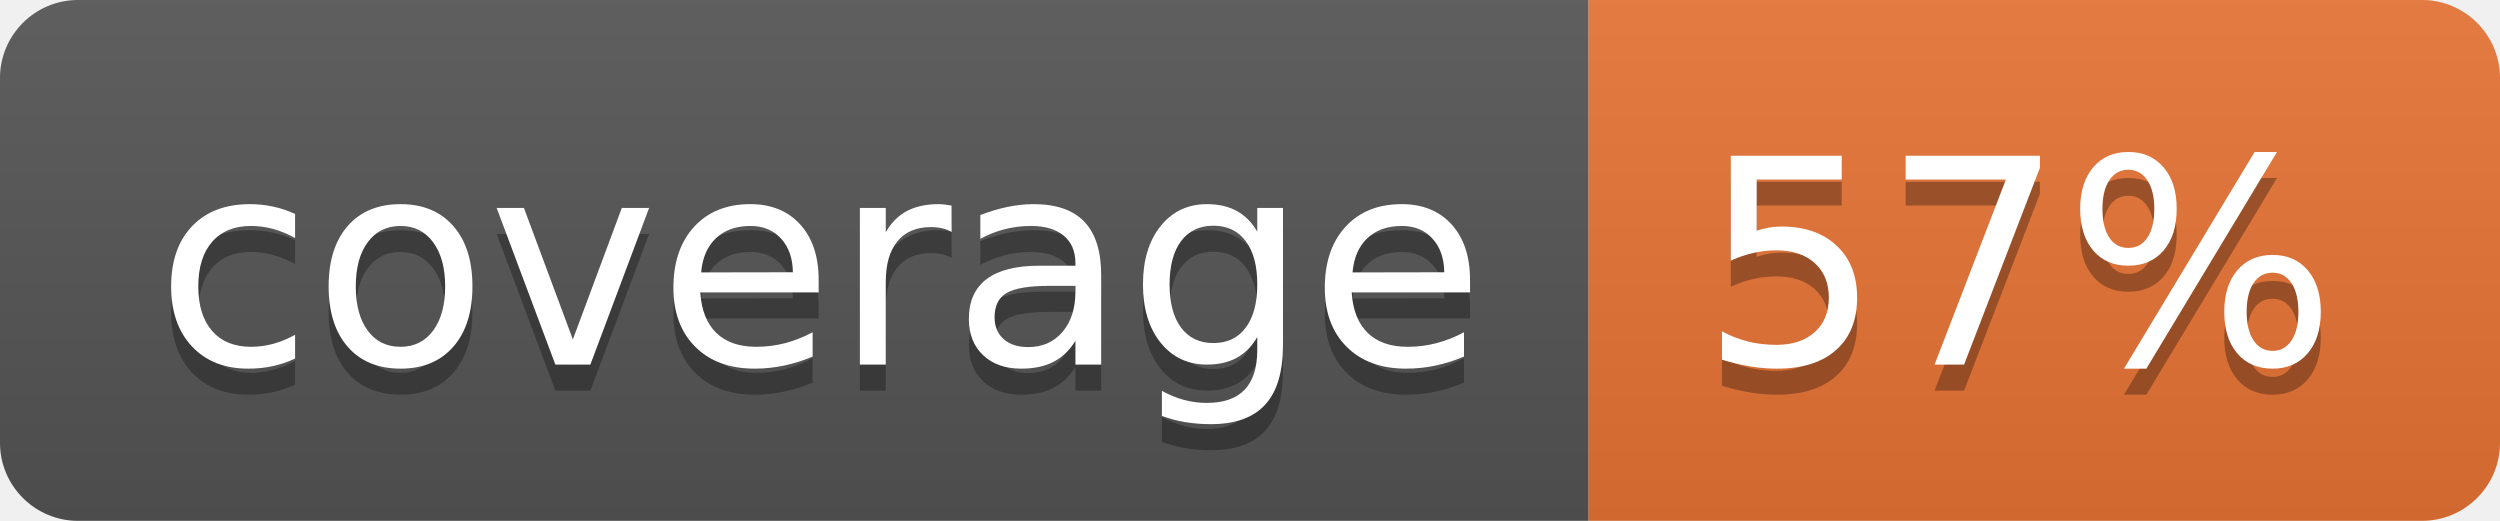
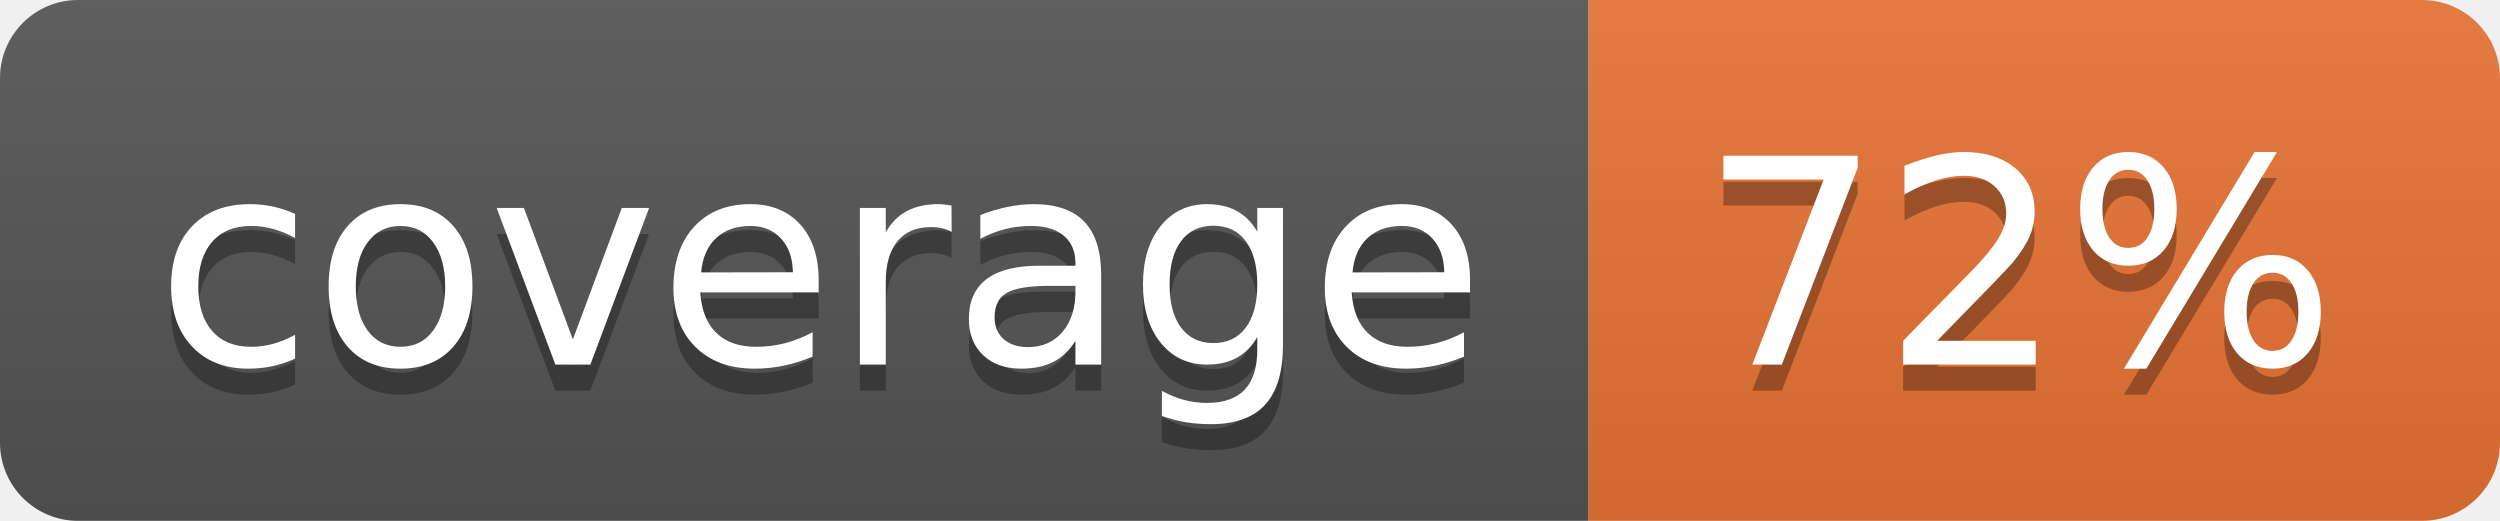
<svg xmlns="http://www.w3.org/2000/svg" width="96" height="20">
  <linearGradient id="b" x2="0" y2="100%">
    <stop offset="0" stop-color="#bbb" stop-opacity=".1" />
    <stop offset="1" stop-opacity=".1" />
  </linearGradient>
  <clipPath id="a">
    <rect width="96" height="20" rx="3" fill="#fff" />
  </clipPath>
  <g clip-path="url(#a)">
    <path fill="#555" d="M0 0h61v20H0z" />
    <path fill="#E87435" d="M61 0h35v20H61z" />
    <path fill="url(#b)" d="M0 0h96v20H0z" />
  </g>
  <g fill="#fff" text-anchor="middle" font-family="DejaVu Sans,Verdana,Geneva,sans-serif" font-size="110">
    <text x="315" y="150" fill="#010101" fill-opacity=".3" transform="scale(.1)" textLength="510">coverage</text>
    <text x="315" y="140" transform="scale(.1)" textLength="510">coverage</text>
-     <text x="775" y="150" fill="#010101" fill-opacity=".3" transform="scale(.1)" textLength="250">57%</text>
-     <text x="775" y="140" transform="scale(.1)" textLength="250">57%</text>
+     <text x="775" y="150" fill="#010101" fill-opacity=".3" transform="scale(.1)" textLength="250">72%</text>
+     <text x="775" y="140" transform="scale(.1)" textLength="250">72%</text>
  </g>
</svg>
